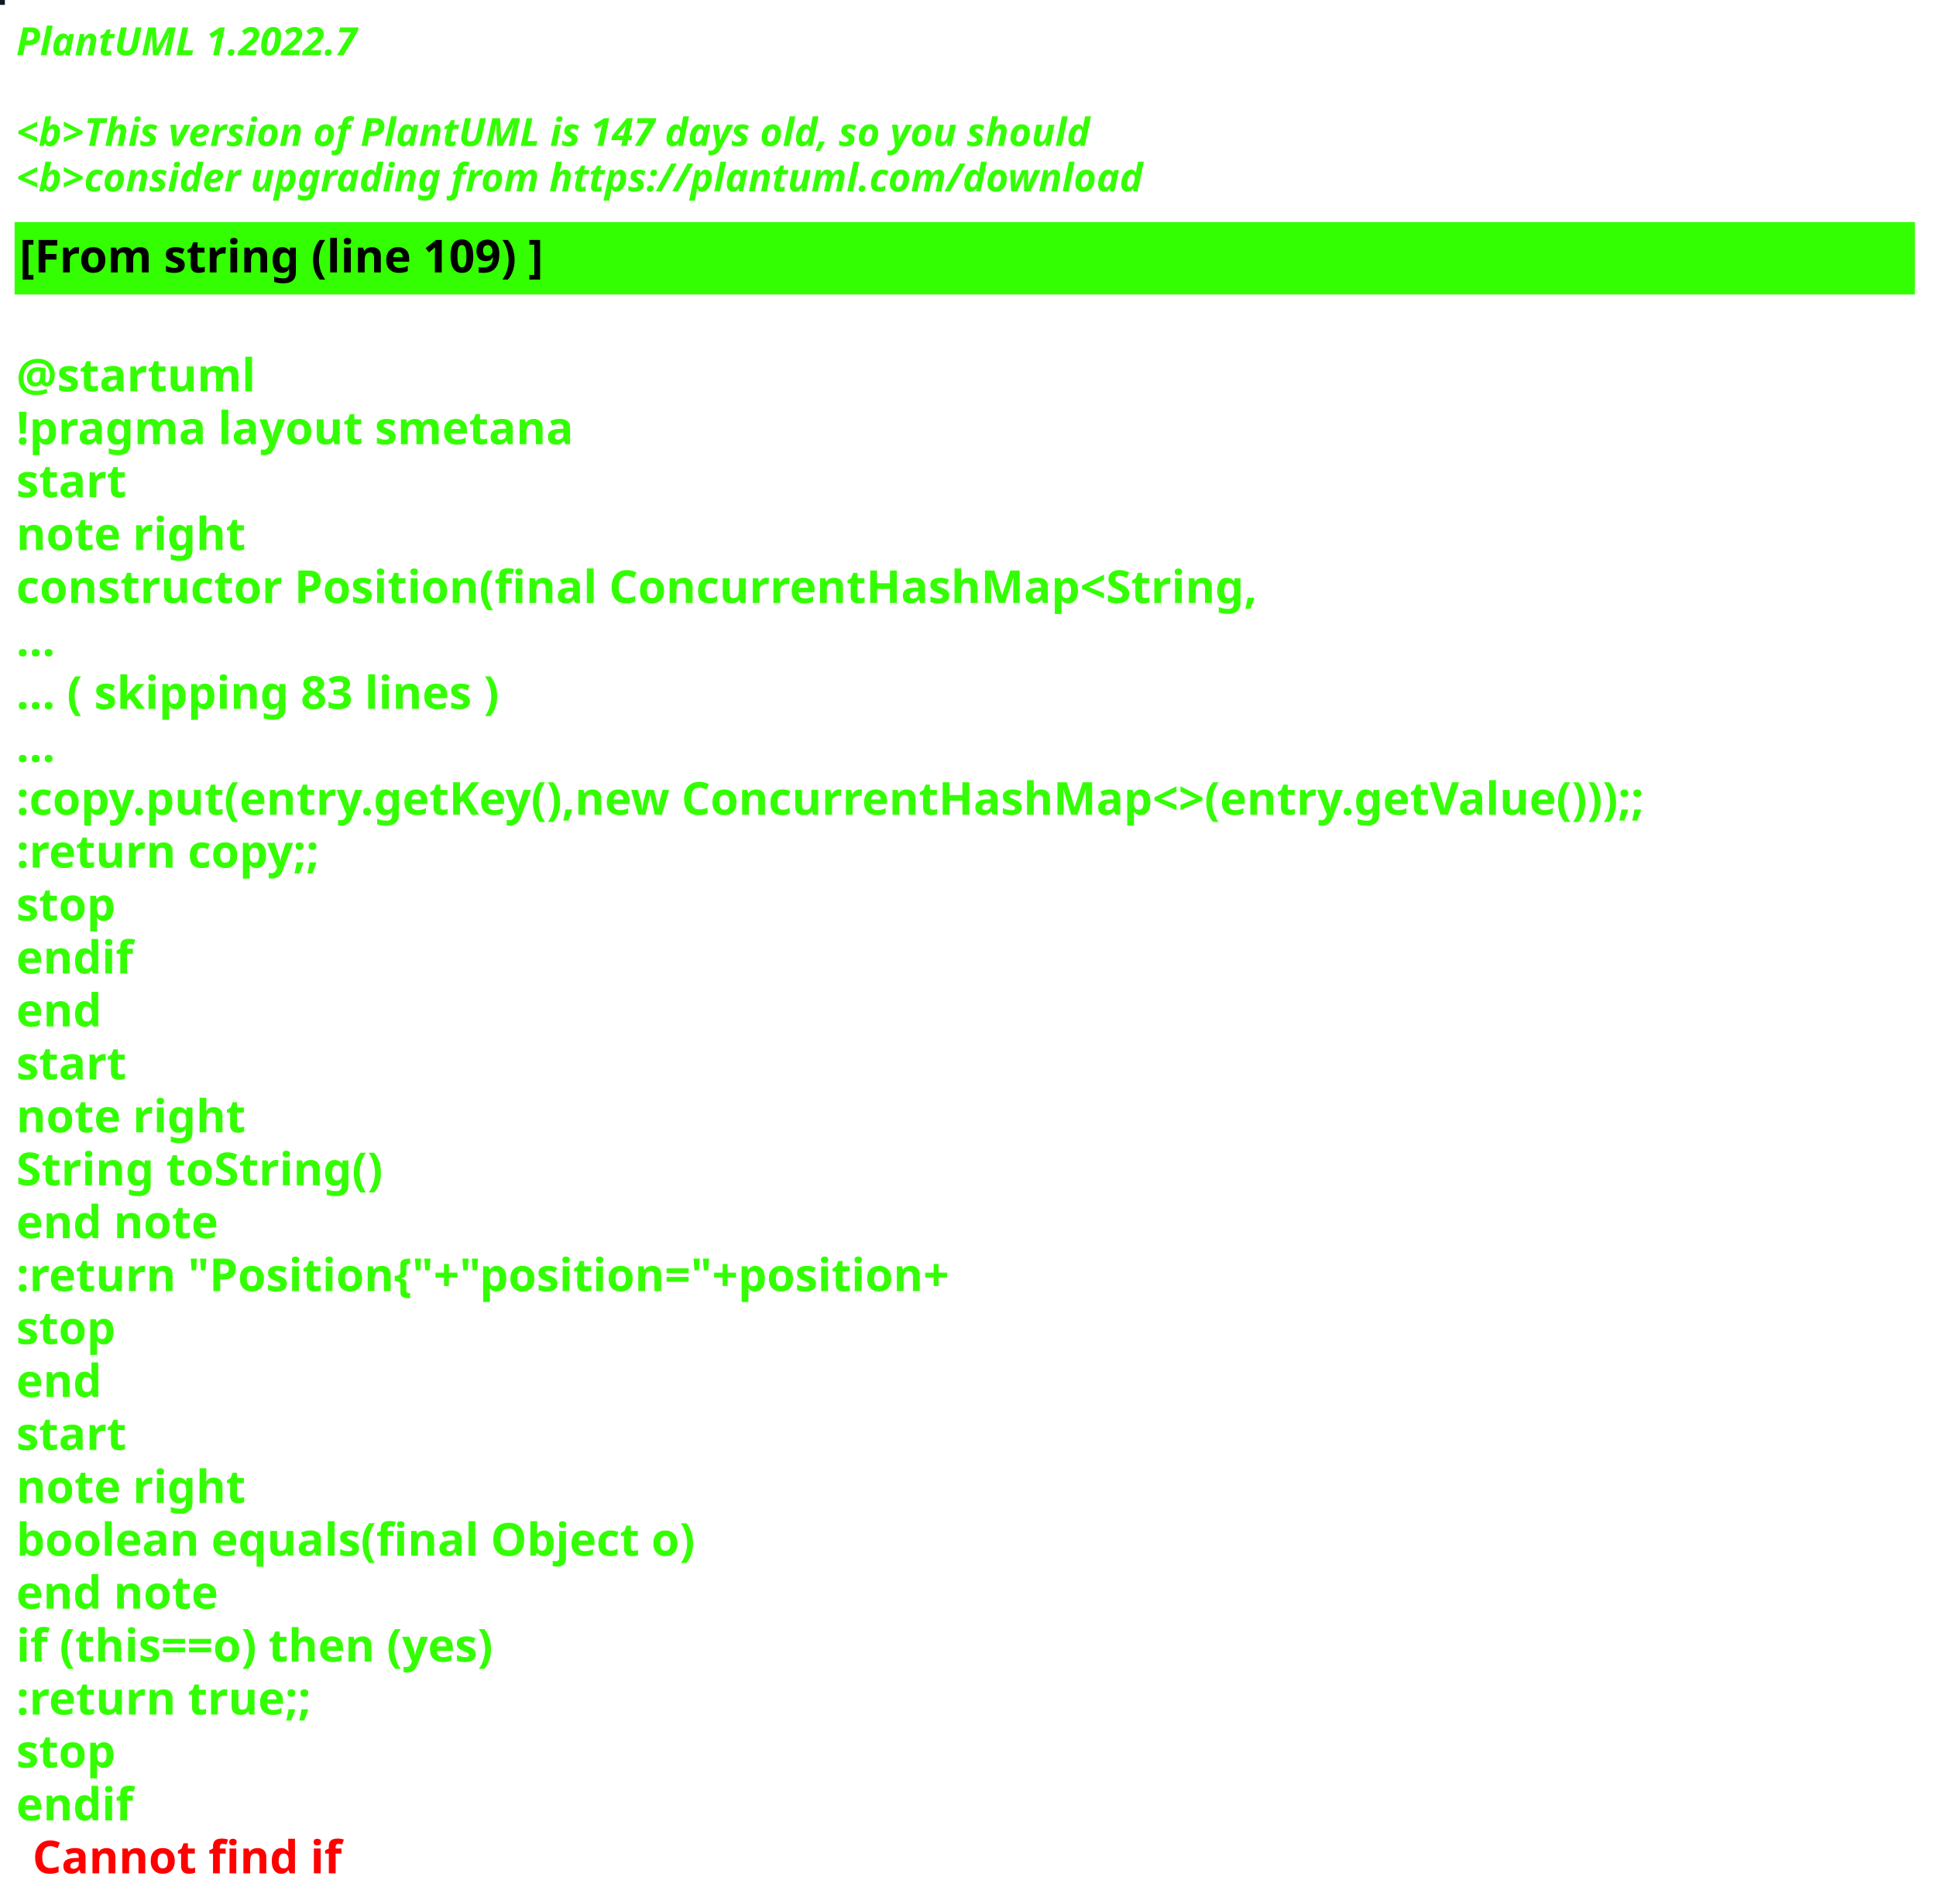
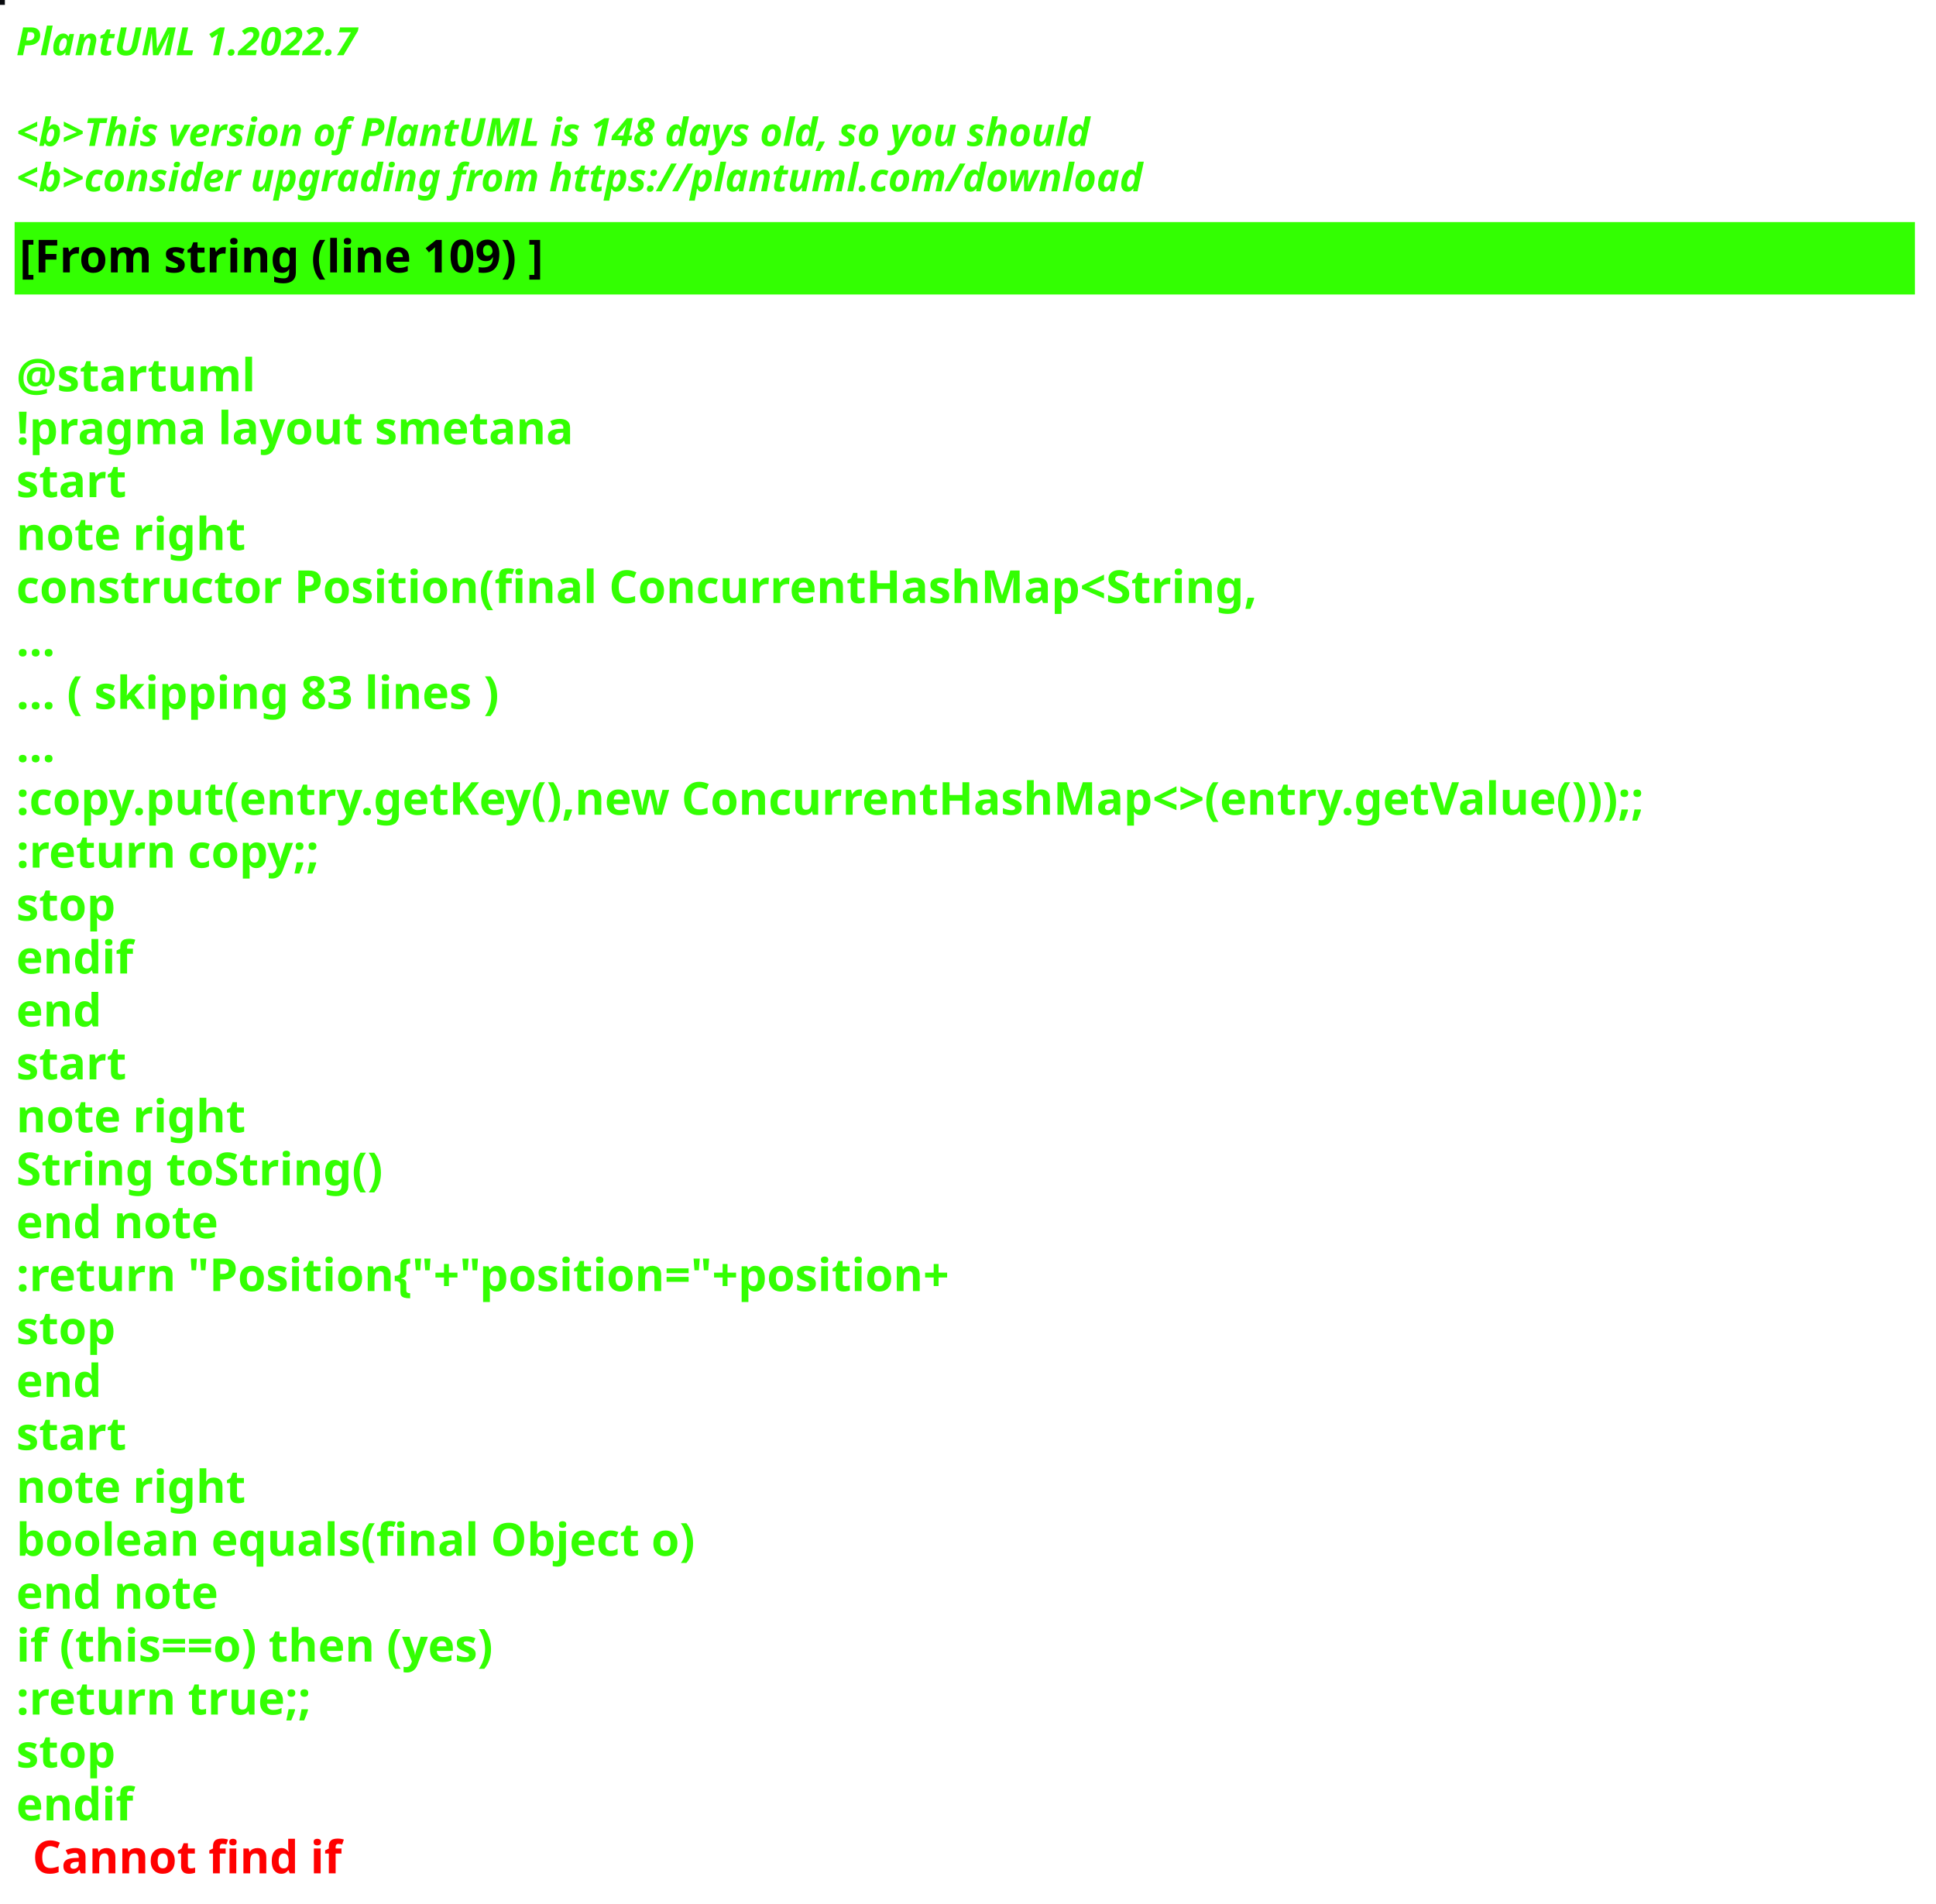
<svg xmlns="http://www.w3.org/2000/svg" contentStyleType="text/css" height="586px" preserveAspectRatio="none" style="width:596px;height:586px;background:#000000;" version="1.1" viewBox="0 0 596 586" width="596px" zoomAndPan="magnify">
  <defs />
  <g>
-     <rect fill="#0E1923" height="1" style="stroke:#0E1923;stroke-width:1.0;" width="1" x="0" y="0" />
+     <rect fill="#080A0E" height="1" style="stroke:#080A0E;stroke-width:1.0;" width="1" x="0" y="0" />
    <text fill="#33FF02" font-family="sans-serif" font-size="12" font-style="italic" font-weight="bold" lengthAdjust="spacing" textLength="127" x="5" y="17">PlantUML 1.2022.7</text>
    <text fill="#33FF02" font-family="sans-serif" font-size="12" font-style="italic" font-weight="bold" lengthAdjust="spacing" textLength="4" x="5" y="30.969"> </text>
-     <text fill="#33FF02" font-family="sans-serif" font-size="12" font-style="italic" font-weight="bold" lengthAdjust="spacing" textLength="399" x="5" y="44.938">&lt;b&gt;This version of PlantUML is 147 days old, so you should</text>
+     <text fill="#33FF02" font-family="sans-serif" font-size="12" font-style="italic" font-weight="bold" lengthAdjust="spacing" textLength="399" x="5" y="44.938">&lt;b&gt;This version of PlantUML is 148 days old, so you should</text>
    <text fill="#33FF02" font-family="sans-serif" font-size="12" font-style="italic" font-weight="bold" lengthAdjust="spacing" textLength="408" x="5" y="58.906">&lt;b&gt;consider upgrading from https://plantuml.com/download</text>
    <rect fill="#33FF02" height="21.297" style="stroke:#33FF02;stroke-width:1.0;" width="584" x="5" y="68.875" />
    <text fill="#000000" font-family="sans-serif" font-size="14" font-weight="bold" lengthAdjust="spacing" textLength="188" x="6" y="83.875">[From string (line 109) ]</text>
    <text fill="#33FF02" font-family="sans-serif" font-size="14" font-weight="bold" lengthAdjust="spacing" textLength="5" x="5" y="104.172"> </text>
    <text fill="#33FF02" font-family="sans-serif" font-size="14" font-weight="bold" lengthAdjust="spacing" textLength="79" x="5" y="120.469">@startuml</text>
    <text fill="#33FF02" font-family="sans-serif" font-size="14" font-weight="bold" lengthAdjust="spacing" textLength="190" x="5" y="136.766">!pragma layout smetana</text>
    <text fill="#33FF02" font-family="sans-serif" font-size="14" font-weight="bold" lengthAdjust="spacing" textLength="37" x="5" y="153.062">start</text>
    <text fill="#33FF02" font-family="sans-serif" font-size="14" font-weight="bold" lengthAdjust="spacing" textLength="78" x="5" y="169.359">note right</text>
    <text fill="#33FF02" font-family="sans-serif" font-size="14" font-weight="bold" lengthAdjust="spacing" textLength="430" x="5" y="185.656">constructor Position(final ConcurrentHashMap&lt;String,</text>
    <text fill="#33FF02" font-family="sans-serif" font-size="14" font-weight="bold" lengthAdjust="spacing" textLength="15" x="5" y="201.953">...</text>
    <text fill="#33FF02" font-family="sans-serif" font-size="14" font-weight="bold" lengthAdjust="spacing" textLength="175" x="5" y="218.25">... ( skipping 83 lines )</text>
    <text fill="#33FF02" font-family="sans-serif" font-size="14" font-weight="bold" lengthAdjust="spacing" textLength="15" x="5" y="234.547">...</text>
    <text fill="#33FF02" font-family="sans-serif" font-size="14" font-weight="bold" lengthAdjust="spacing" textLength="584" x="5" y="250.844">:copy.put(entry.getKey(),new ConcurrentHashMap&lt;&gt;(entry.getValue()));;</text>
    <text fill="#33FF02" font-family="sans-serif" font-size="14" font-weight="bold" lengthAdjust="spacing" textLength="111" x="5" y="267.141">:return copy;;</text>
    <text fill="#33FF02" font-family="sans-serif" font-size="14" font-weight="bold" lengthAdjust="spacing" textLength="35" x="5" y="283.438">stop</text>
    <text fill="#33FF02" font-family="sans-serif" font-size="14" font-weight="bold" lengthAdjust="spacing" textLength="40" x="5" y="299.734">endif</text>
    <text fill="#33FF02" font-family="sans-serif" font-size="14" font-weight="bold" lengthAdjust="spacing" textLength="30" x="5" y="316.031">end</text>
    <text fill="#33FF02" font-family="sans-serif" font-size="14" font-weight="bold" lengthAdjust="spacing" textLength="37" x="5" y="332.328">start</text>
    <text fill="#33FF02" font-family="sans-serif" font-size="14" font-weight="bold" lengthAdjust="spacing" textLength="78" x="5" y="348.625">note right</text>
    <text fill="#33FF02" font-family="sans-serif" font-size="14" font-weight="bold" lengthAdjust="spacing" textLength="127" x="5" y="364.922">String toString()</text>
    <text fill="#33FF02" font-family="sans-serif" font-size="14" font-weight="bold" lengthAdjust="spacing" textLength="71" x="5" y="381.219">end note</text>
    <text fill="#33FF02" font-family="sans-serif" font-size="14" font-weight="bold" lengthAdjust="spacing" textLength="336" x="5" y="397.516">:return "Position{"+"position="+position+</text>
    <text fill="#33FF02" font-family="sans-serif" font-size="14" font-weight="bold" lengthAdjust="spacing" textLength="35" x="5" y="413.812">stop</text>
    <text fill="#33FF02" font-family="sans-serif" font-size="14" font-weight="bold" lengthAdjust="spacing" textLength="30" x="5" y="430.109">end</text>
    <text fill="#33FF02" font-family="sans-serif" font-size="14" font-weight="bold" lengthAdjust="spacing" textLength="37" x="5" y="446.406">start</text>
    <text fill="#33FF02" font-family="sans-serif" font-size="14" font-weight="bold" lengthAdjust="spacing" textLength="78" x="5" y="462.703">note right</text>
    <text fill="#33FF02" font-family="sans-serif" font-size="14" font-weight="bold" lengthAdjust="spacing" textLength="236" x="5" y="479">boolean equals(final Object o)</text>
    <text fill="#33FF02" font-family="sans-serif" font-size="14" font-weight="bold" lengthAdjust="spacing" textLength="71" x="5" y="495.297">end note</text>
    <text fill="#33FF02" font-family="sans-serif" font-size="14" font-weight="bold" lengthAdjust="spacing" textLength="176" x="5" y="511.594">if (this==o) then (yes)</text>
    <text fill="#33FF02" font-family="sans-serif" font-size="14" font-weight="bold" lengthAdjust="spacing" textLength="106" x="5" y="527.891">:return true;;</text>
    <text fill="#33FF02" font-family="sans-serif" font-size="14" font-weight="bold" lengthAdjust="spacing" textLength="35" x="5" y="544.188">stop</text>
    <text fill="#33FF02" font-family="sans-serif" font-size="14" font-weight="bold" lengthAdjust="spacing" text-decoration="wavy underline" textLength="40" x="5" y="560.484">endif</text>
    <text fill="#FF0000" font-family="sans-serif" font-size="14" font-weight="bold" lengthAdjust="spacing" textLength="106" x="10" y="576.781">Cannot find if</text>
  </g>
</svg>
